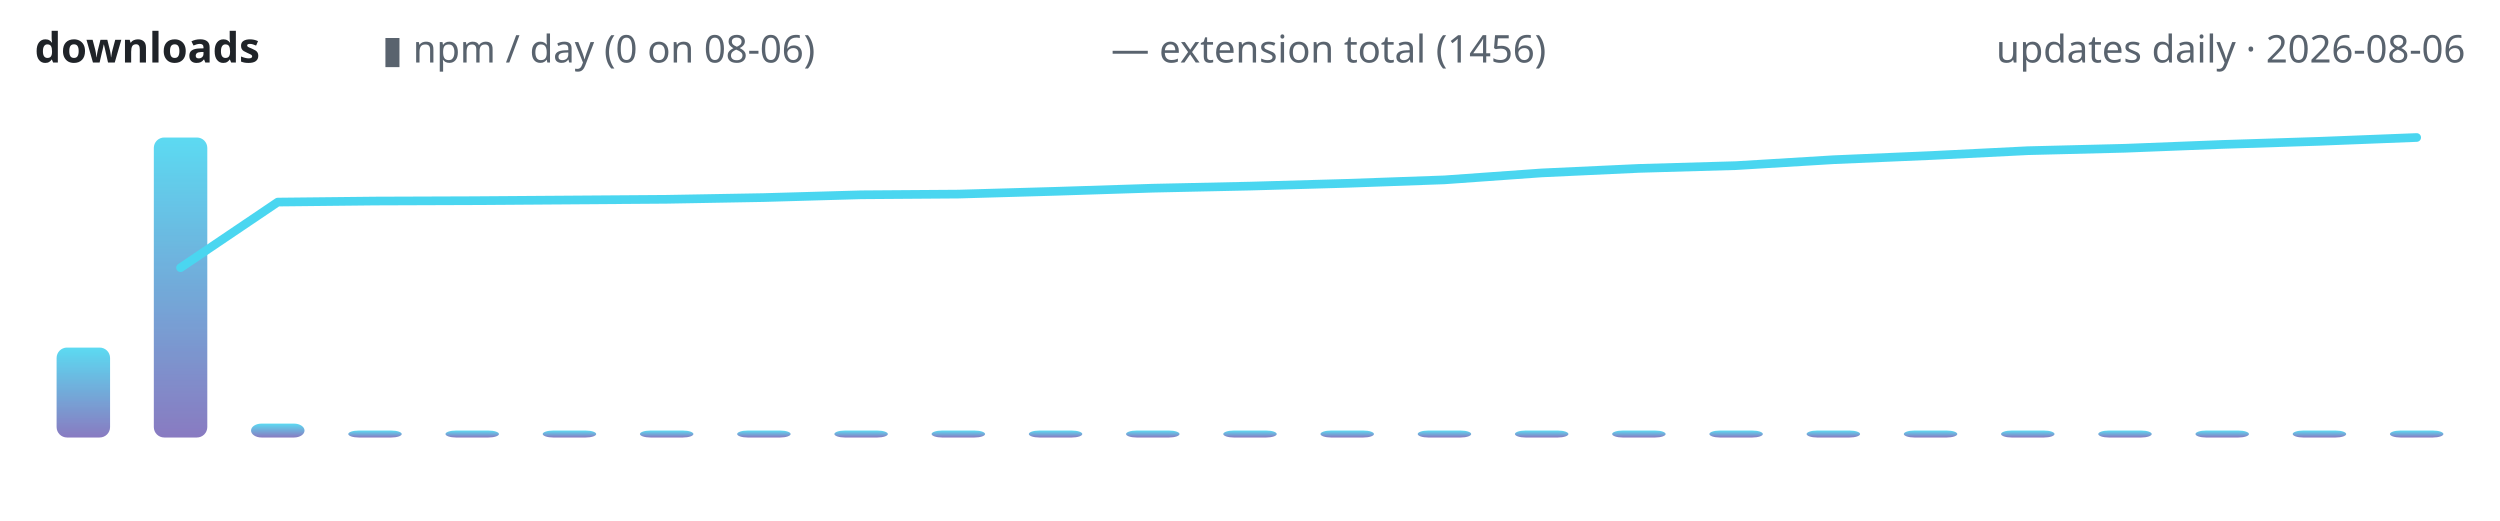
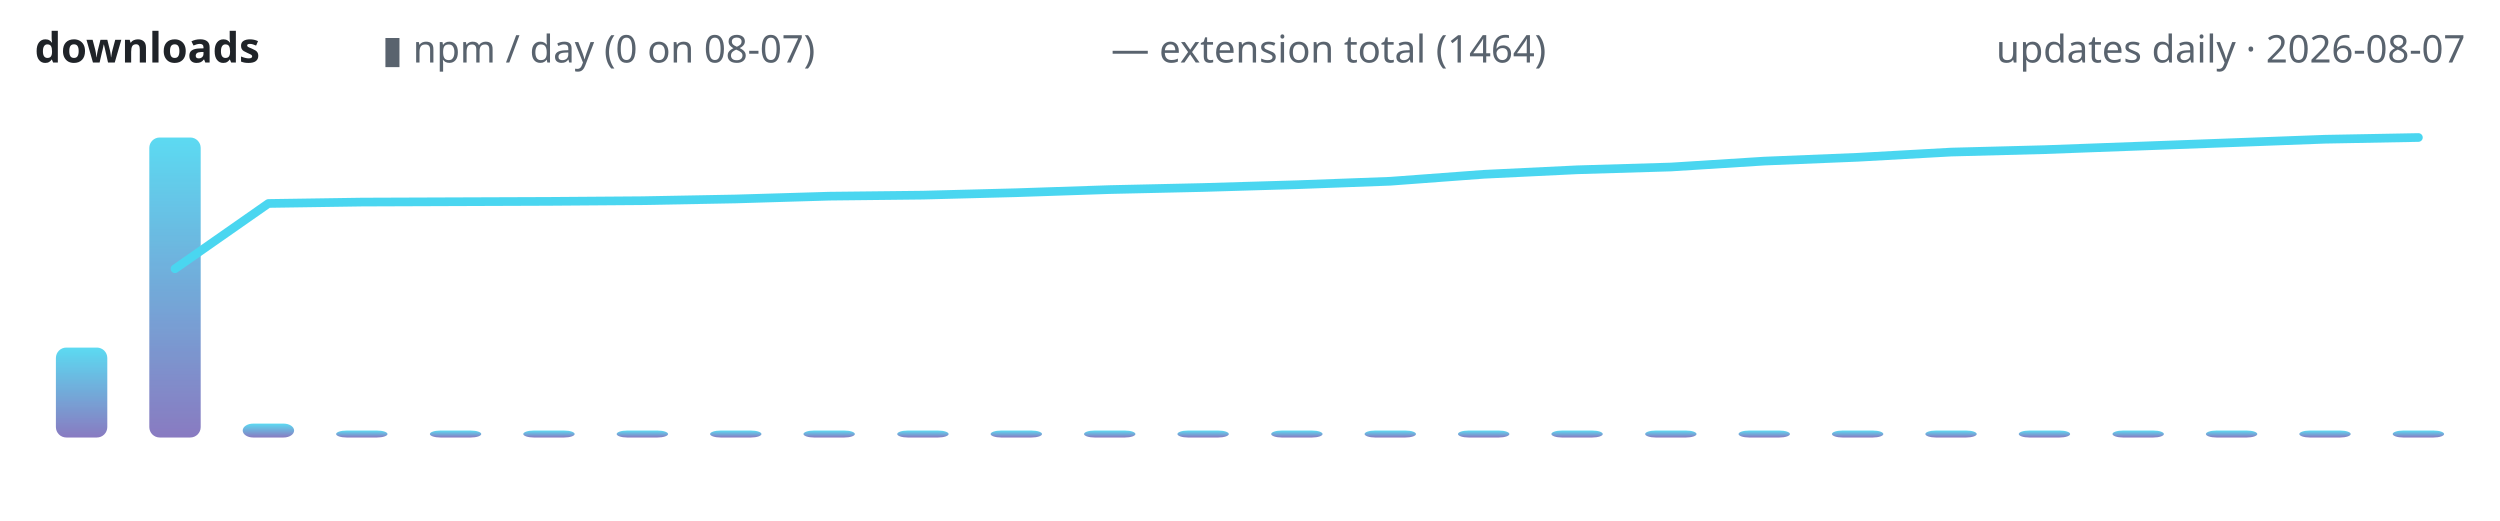
<svg xmlns="http://www.w3.org/2000/svg" width="720" height="150" viewBox="0 0 720 150" role="img" aria-label="lodestone downloads over time">
  <defs>
    <linearGradient id="g" x1="0" y1="1" x2="0" y2="0">
      <stop offset="0" stop-color="#7c6cba" />
      <stop offset="1" stop-color="#4ad6f0" />
    </linearGradient>
  </defs>
  <text x="10" y="18" font-family="ui-sans-serif,system-ui,sans-serif" font-size="12" font-weight="600" fill="#1f2328" text-anchor="start">downloads</text>
-   <text x="110" y="18" font-family="ui-sans-serif,system-ui,sans-serif" font-size="11" font-weight="400" fill="#59636e" text-anchor="start">▮ npm / day (0 on 08-06)</text>
-   <text x="320" y="18" font-family="ui-sans-serif,system-ui,sans-serif" font-size="11" font-weight="400" fill="#59636e" text-anchor="start">— extension total (1456)</text>
-   <text x="710" y="18" font-family="ui-sans-serif,system-ui,sans-serif" font-size="11" font-weight="400" fill="#59636e" text-anchor="end">updates daily · 2026-08-06</text>
-   <rect x="16.3" y="100.1" width="15.4" height="25.9" rx="3" fill="url(#g)" opacity="0.9" />
-   <rect x="44.3" y="39.6" width="15.4" height="86.4" rx="3" fill="url(#g)" opacity="0.9" />
-   <rect x="72.3" y="122.0" width="15.4" height="4.0" rx="3" fill="url(#g)" opacity="0.9" />
-   <rect x="100.3" y="124.0" width="15.4" height="2.0" rx="3" fill="url(#g)" opacity="0.9" />
-   <rect x="128.3" y="124.0" width="15.4" height="2.0" rx="3" fill="url(#g)" opacity="0.9" />
-   <rect x="156.3" y="124.0" width="15.4" height="2.0" rx="3" fill="url(#g)" opacity="0.9" />
-   <rect x="184.3" y="124.0" width="15.4" height="2.0" rx="3" fill="url(#g)" opacity="0.9" />
-   <rect x="212.3" y="124.0" width="15.4" height="2.0" rx="3" fill="url(#g)" opacity="0.9" />
-   <rect x="240.3" y="124.0" width="15.4" height="2.0" rx="3" fill="url(#g)" opacity="0.9" />
-   <rect x="268.3" y="124.0" width="15.4" height="2.0" rx="3" fill="url(#g)" opacity="0.9" />
-   <rect x="296.3" y="124.0" width="15.4" height="2.0" rx="3" fill="url(#g)" opacity="0.9" />
-   <rect x="324.3" y="124.0" width="15.4" height="2.0" rx="3" fill="url(#g)" opacity="0.9" />
-   <rect x="352.3" y="124.0" width="15.4" height="2.0" rx="3" fill="url(#g)" opacity="0.9" />
-   <rect x="380.3" y="124.0" width="15.4" height="2.0" rx="3" fill="url(#g)" opacity="0.9" />
-   <rect x="408.3" y="124.0" width="15.4" height="2.0" rx="3" fill="url(#g)" opacity="0.9" />
-   <rect x="436.3" y="124.0" width="15.4" height="2.0" rx="3" fill="url(#g)" opacity="0.9" />
-   <rect x="464.3" y="124.0" width="15.4" height="2.0" rx="3" fill="url(#g)" opacity="0.9" />
-   <rect x="492.3" y="124.0" width="15.4" height="2.0" rx="3" fill="url(#g)" opacity="0.9" />
-   <rect x="520.3" y="124.0" width="15.4" height="2.0" rx="3" fill="url(#g)" opacity="0.9" />
-   <rect x="548.3" y="124.0" width="15.4" height="2.0" rx="3" fill="url(#g)" opacity="0.9" />
-   <rect x="576.3" y="124.0" width="15.4" height="2.0" rx="3" fill="url(#g)" opacity="0.9" />
-   <rect x="604.3" y="124.0" width="15.4" height="2.0" rx="3" fill="url(#g)" opacity="0.9" />
-   <rect x="632.3" y="124.0" width="15.4" height="2.0" rx="3" fill="url(#g)" opacity="0.9" />
-   <rect x="660.3" y="124.0" width="15.4" height="2.0" rx="3" fill="url(#g)" opacity="0.9" />
-   <rect x="688.3" y="124.0" width="15.4" height="2.0" rx="3" fill="url(#g)" opacity="0.9" />
-   <polyline points="52.0,77.1 80.0,58.2 108.0,57.9 136.0,57.8 164.0,57.6 192.0,57.4 220.0,56.9 248.0,56.1 276.0,55.9 304.0,55.1 332.0,54.2 360.0,53.6 388.0,52.8 416.0,51.8 444.0,49.8 472.0,48.5 500.0,47.7 528.0,46.0 556.0,44.8 584.0,43.4 612.0,42.7 640.0,41.6 668.0,40.7 696.0,39.6" fill="none" stroke="#4ad6f0" stroke-width="2.5" stroke-linecap="round" stroke-linejoin="round" />
+   <text x="110" y="18" font-family="ui-sans-serif,system-ui,sans-serif" font-size="11" font-weight="400" fill="#59636e" text-anchor="start">▮ npm / day (0 on 08-07)</text>
+   <text x="320" y="18" font-family="ui-sans-serif,system-ui,sans-serif" font-size="11" font-weight="400" fill="#59636e" text-anchor="start">— extension total (1464)</text>
+   <text x="710" y="18" font-family="ui-sans-serif,system-ui,sans-serif" font-size="11" font-weight="400" fill="#59636e" text-anchor="end">updates daily · 2026-08-07</text>
+   <rect x="16.1" y="100.1" width="14.8" height="25.9" rx="3" fill="url(#g)" opacity="0.9" />
+   <rect x="43.0" y="39.6" width="14.8" height="86.4" rx="3" fill="url(#g)" opacity="0.9" />
+   <rect x="69.9" y="122.0" width="14.8" height="4.0" rx="3" fill="url(#g)" opacity="0.9" />
+   <rect x="96.8" y="124.0" width="14.8" height="2.0" rx="3" fill="url(#g)" opacity="0.9" />
+   <rect x="123.8" y="124.0" width="14.8" height="2.0" rx="3" fill="url(#g)" opacity="0.9" />
+   <rect x="150.7" y="124.0" width="14.8" height="2.0" rx="3" fill="url(#g)" opacity="0.9" />
+   <rect x="177.6" y="124.0" width="14.8" height="2.0" rx="3" fill="url(#g)" opacity="0.9" />
+   <rect x="204.5" y="124.0" width="14.8" height="2.0" rx="3" fill="url(#g)" opacity="0.9" />
+   <rect x="231.4" y="124.0" width="14.8" height="2.0" rx="3" fill="url(#g)" opacity="0.9" />
+   <rect x="258.4" y="124.0" width="14.8" height="2.0" rx="3" fill="url(#g)" opacity="0.9" />
+   <rect x="285.3" y="124.0" width="14.8" height="2.0" rx="3" fill="url(#g)" opacity="0.9" />
+   <rect x="312.2" y="124.0" width="14.8" height="2.0" rx="3" fill="url(#g)" opacity="0.9" />
+   <rect x="339.1" y="124.0" width="14.8" height="2.0" rx="3" fill="url(#g)" opacity="0.9" />
+   <rect x="366.1" y="124.0" width="14.8" height="2.0" rx="3" fill="url(#g)" opacity="0.9" />
+   <rect x="393.0" y="124.0" width="14.8" height="2.0" rx="3" fill="url(#g)" opacity="0.9" />
+   <rect x="419.9" y="124.0" width="14.8" height="2.0" rx="3" fill="url(#g)" opacity="0.9" />
+   <rect x="446.8" y="124.0" width="14.8" height="2.0" rx="3" fill="url(#g)" opacity="0.9" />
+   <rect x="473.8" y="124.0" width="14.8" height="2.0" rx="3" fill="url(#g)" opacity="0.9" />
+   <rect x="500.7" y="124.0" width="14.8" height="2.0" rx="3" fill="url(#g)" opacity="0.9" />
+   <rect x="527.6" y="124.0" width="14.8" height="2.0" rx="3" fill="url(#g)" opacity="0.9" />
+   <rect x="554.5" y="124.0" width="14.8" height="2.0" rx="3" fill="url(#g)" opacity="0.9" />
+   <rect x="581.4" y="124.0" width="14.8" height="2.0" rx="3" fill="url(#g)" opacity="0.9" />
+   <rect x="608.4" y="124.0" width="14.8" height="2.0" rx="3" fill="url(#g)" opacity="0.9" />
+   <rect x="635.3" y="124.0" width="14.8" height="2.0" rx="3" fill="url(#g)" opacity="0.9" />
+   <rect x="662.2" y="124.0" width="14.8" height="2.0" rx="3" fill="url(#g)" opacity="0.9" />
+   <rect x="689.1" y="124.0" width="14.8" height="2.0" rx="3" fill="url(#g)" opacity="0.9" />
+   <polyline points="50.4,77.4 77.3,58.6 104.2,58.2 131.2,58.1 158.1,58.0 185.0,57.8 211.9,57.3 238.8,56.5 265.8,56.2 292.7,55.5 319.6,54.6 346.5,54.0 373.5,53.2 400.4,52.2 427.3,50.2 454.2,48.9 481.2,48.1 508.1,46.4 535.0,45.3 561.9,43.8 588.8,43.1 615.8,42.1 642.7,41.1 669.6,40.1 696.5,39.6" fill="none" stroke="#4ad6f0" stroke-width="2.5" stroke-linecap="round" stroke-linejoin="round" />
</svg>
